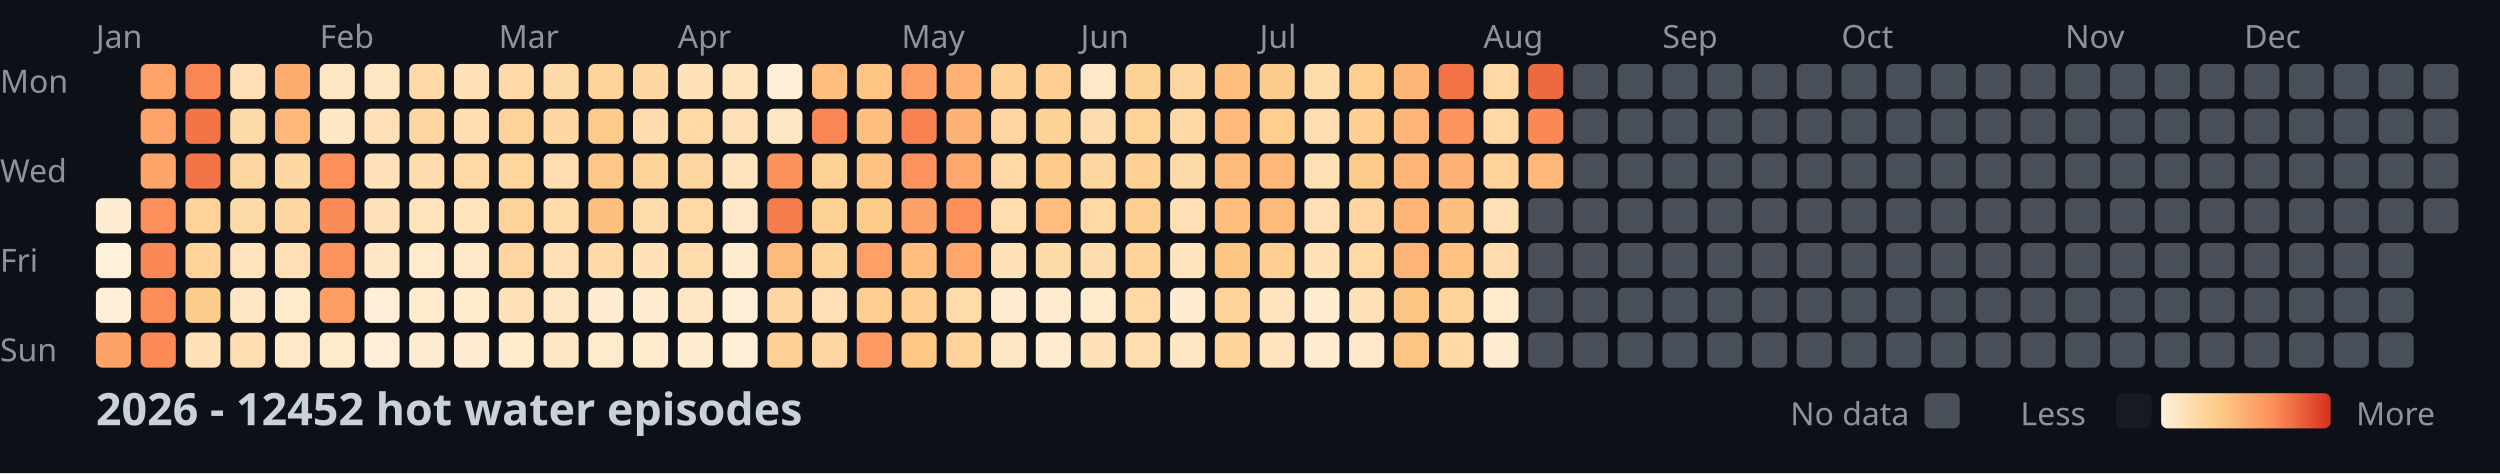
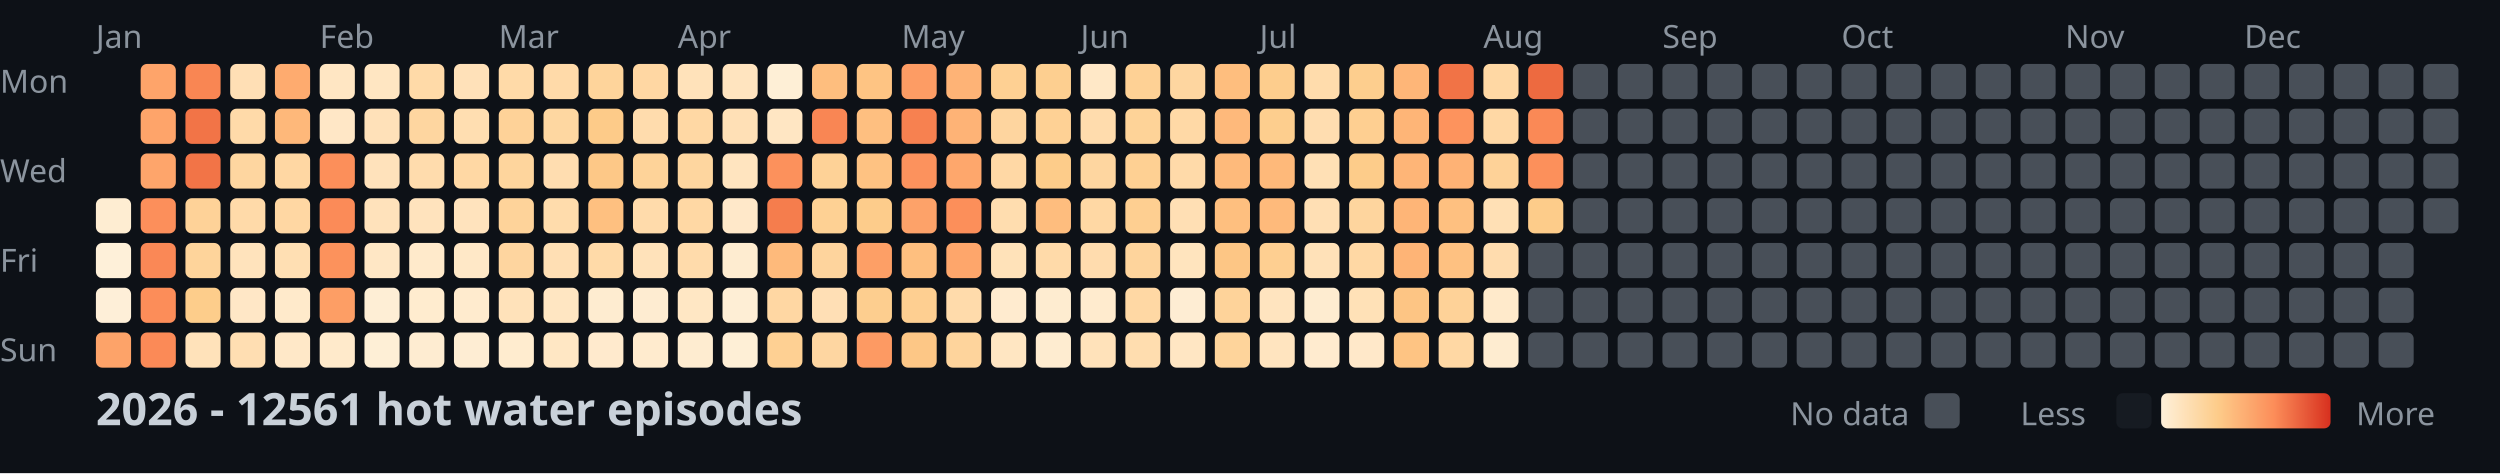
<svg xmlns="http://www.w3.org/2000/svg" width="782" height="148">
  <style>
    .month { font: 10px sans-serif; fill: #8b949e; }
    .day { font: 10px sans-serif; fill: #8b949e; }
    .title { font: bold 14px sans-serif; fill: #c9d1d9; }
    .legend { font: 10px sans-serif; fill: #8b949e; }
  </style>
  <rect width="100%" height="100%" fill="#0d1117" />
  <text x="0" y="29" class="day">Mon</text>
  <text x="0" y="57" class="day">Wed</text>
  <text x="0" y="85" class="day">Fri</text>
  <text x="0" y="113" class="day">Sun</text>
  <text x="30" y="15" class="month">Jan</text>
  <text x="100" y="15" class="month">Feb</text>
  <text x="156" y="15" class="month">Mar</text>
  <text x="212" y="15" class="month">Apr</text>
  <text x="282" y="15" class="month">May</text>
  <text x="338" y="15" class="month">Jun</text>
  <text x="394" y="15" class="month">Jul</text>
  <text x="464" y="15" class="month">Aug</text>
  <text x="520" y="15" class="month">Sep</text>
  <text x="576" y="15" class="month">Oct</text>
  <text x="646" y="15" class="month">Nov</text>
  <text x="702" y="15" class="month">Dec</text>
  <rect x="30" y="62" width="11" height="11" fill="#feedd2" rx="2" />
  <rect x="30" y="76" width="11" height="11" fill="#fef0d9" rx="2" />
  <rect x="30" y="90" width="11" height="11" fill="#feefd8" rx="2" />
  <rect x="30" y="104" width="11" height="11" fill="#fda369" rx="2" />
  <rect x="44" y="20" width="11" height="11" fill="#fea46a" rx="2" />
  <rect x="44" y="34" width="11" height="11" fill="#fea46a" rx="2" />
  <rect x="44" y="48" width="11" height="11" fill="#fea56b" rx="2" />
  <rect x="44" y="62" width="11" height="11" fill="#fc8f5b" rx="2" />
  <rect x="44" y="76" width="11" height="11" fill="#fa8856" rx="2" />
  <rect x="44" y="90" width="11" height="11" fill="#fc8d59" rx="2" />
  <rect x="44" y="104" width="11" height="11" fill="#fb8a57" rx="2" />
  <rect x="58" y="20" width="11" height="11" fill="#f98653" rx="2" />
  <rect x="58" y="34" width="11" height="11" fill="#f27447" rx="2" />
  <rect x="58" y="48" width="11" height="11" fill="#f27447" rx="2" />
  <rect x="58" y="62" width="11" height="11" fill="#fed298" rx="2" />
  <rect x="58" y="76" width="11" height="11" fill="#fed49b" rx="2" />
  <rect x="58" y="90" width="11" height="11" fill="#fdcd8b" rx="2" />
  <rect x="58" y="104" width="11" height="11" fill="#ffe2ba" rx="2" />
  <rect x="72" y="20" width="11" height="11" fill="#ffdfb5" rx="2" />
  <rect x="72" y="34" width="11" height="11" fill="#ffdaa9" rx="2" />
  <rect x="72" y="48" width="11" height="11" fill="#fed6a0" rx="2" />
  <rect x="72" y="62" width="11" height="11" fill="#ffdaa9" rx="2" />
  <rect x="72" y="76" width="11" height="11" fill="#ffe3bc" rx="2" />
  <rect x="72" y="90" width="11" height="11" fill="#ffe7c6" rx="2" />
  <rect x="72" y="104" width="11" height="11" fill="#ffdeb2" rx="2" />
  <rect x="86" y="20" width="11" height="11" fill="#feab6f" rx="2" />
  <rect x="86" y="34" width="11" height="11" fill="#feb87a" rx="2" />
  <rect x="86" y="48" width="11" height="11" fill="#ffd7a3" rx="2" />
  <rect x="86" y="62" width="11" height="11" fill="#ffd7a3" rx="2" />
  <rect x="86" y="76" width="11" height="11" fill="#ffdfb3" rx="2" />
  <rect x="86" y="90" width="11" height="11" fill="#ffeacb" rx="2" />
  <rect x="86" y="104" width="11" height="11" fill="#ffe8c8" rx="2" />
  <rect x="100" y="20" width="11" height="11" fill="#ffe6c3" rx="2" />
  <rect x="100" y="34" width="11" height="11" fill="#ffe7c6" rx="2" />
  <rect x="100" y="48" width="11" height="11" fill="#fc8f5a" rx="2" />
  <rect x="100" y="62" width="11" height="11" fill="#fb8b58" rx="2" />
  <rect x="100" y="76" width="11" height="11" fill="#fc925c" rx="2" />
  <rect x="100" y="90" width="11" height="11" fill="#fd9e65" rx="2" />
  <rect x="100" y="104" width="11" height="11" fill="#ffeacb" rx="2" />
  <rect x="114" y="20" width="11" height="11" fill="#ffe6c2" rx="2" />
  <rect x="114" y="34" width="11" height="11" fill="#ffe1b9" rx="2" />
  <rect x="114" y="48" width="11" height="11" fill="#ffe2bb" rx="2" />
  <rect x="114" y="62" width="11" height="11" fill="#ffe2bb" rx="2" />
  <rect x="114" y="76" width="11" height="11" fill="#ffe7c5" rx="2" />
  <rect x="114" y="90" width="11" height="11" fill="#feeed5" rx="2" />
  <rect x="114" y="104" width="11" height="11" fill="#feefd6" rx="2" />
  <rect x="128" y="20" width="11" height="11" fill="#ffdaa8" rx="2" />
  <rect x="128" y="34" width="11" height="11" fill="#fed6a0" rx="2" />
  <rect x="128" y="48" width="11" height="11" fill="#ffdcad" rx="2" />
  <rect x="128" y="62" width="11" height="11" fill="#ffe3bd" rx="2" />
  <rect x="128" y="76" width="11" height="11" fill="#ffeacb" rx="2" />
  <rect x="128" y="90" width="11" height="11" fill="#ffeccf" rx="2" />
  <rect x="128" y="104" width="11" height="11" fill="#feecd1" rx="2" />
  <rect x="142" y="20" width="11" height="11" fill="#ffe1b9" rx="2" />
  <rect x="142" y="34" width="11" height="11" fill="#ffdeb1" rx="2" />
  <rect x="142" y="48" width="11" height="11" fill="#ffd8a4" rx="2" />
  <rect x="142" y="62" width="11" height="11" fill="#ffe3bd" rx="2" />
  <rect x="142" y="76" width="11" height="11" fill="#ffe8c7" rx="2" />
  <rect x="142" y="90" width="11" height="11" fill="#ffebce" rx="2" />
  <rect x="142" y="104" width="11" height="11" fill="#feedd3" rx="2" />
  <rect x="156" y="20" width="11" height="11" fill="#ffdaa8" rx="2" />
  <rect x="156" y="34" width="11" height="11" fill="#fed298" rx="2" />
  <rect x="156" y="48" width="11" height="11" fill="#fed59d" rx="2" />
  <rect x="156" y="62" width="11" height="11" fill="#fed39a" rx="2" />
  <rect x="156" y="76" width="11" height="11" fill="#fed59f" rx="2" />
  <rect x="156" y="90" width="11" height="11" fill="#ffe2ba" rx="2" />
  <rect x="156" y="104" width="11" height="11" fill="#ffeccf" rx="2" />
  <rect x="170" y="20" width="11" height="11" fill="#ffdaa9" rx="2" />
  <rect x="170" y="34" width="11" height="11" fill="#fed7a1" rx="2" />
  <rect x="170" y="48" width="11" height="11" fill="#ffddb0" rx="2" />
  <rect x="170" y="62" width="11" height="11" fill="#ffdcac" rx="2" />
  <rect x="170" y="76" width="11" height="11" fill="#ffdfb4" rx="2" />
  <rect x="170" y="90" width="11" height="11" fill="#ffe6c2" rx="2" />
  <rect x="170" y="104" width="11" height="11" fill="#ffe7c4" rx="2" />
  <rect x="184" y="20" width="11" height="11" fill="#fed49b" rx="2" />
  <rect x="184" y="34" width="11" height="11" fill="#fdcb89" rx="2" />
  <rect x="184" y="48" width="11" height="11" fill="#fdc887" rx="2" />
  <rect x="184" y="62" width="11" height="11" fill="#fec080" rx="2" />
  <rect x="184" y="76" width="11" height="11" fill="#ffdaa8" rx="2" />
  <rect x="184" y="90" width="11" height="11" fill="#feecd0" rx="2" />
  <rect x="184" y="104" width="11" height="11" fill="#ffeacd" rx="2" />
  <rect x="198" y="20" width="11" height="11" fill="#ffd7a3" rx="2" />
  <rect x="198" y="34" width="11" height="11" fill="#ffdcad" rx="2" />
  <rect x="198" y="48" width="11" height="11" fill="#fed399" rx="2" />
  <rect x="198" y="62" width="11" height="11" fill="#ffdbab" rx="2" />
  <rect x="198" y="76" width="11" height="11" fill="#ffe2ba" rx="2" />
  <rect x="198" y="90" width="11" height="11" fill="#feecd1" rx="2" />
  <rect x="198" y="104" width="11" height="11" fill="#ffebce" rx="2" />
  <rect x="212" y="20" width="11" height="11" fill="#ffe2ba" rx="2" />
  <rect x="212" y="34" width="11" height="11" fill="#ffd8a4" rx="2" />
  <rect x="212" y="48" width="11" height="11" fill="#fed69f" rx="2" />
  <rect x="212" y="62" width="11" height="11" fill="#ffd8a4" rx="2" />
  <rect x="212" y="76" width="11" height="11" fill="#ffdbab" rx="2" />
  <rect x="212" y="90" width="11" height="11" fill="#ffe7c4" rx="2" />
  <rect x="212" y="104" width="11" height="11" fill="#feecd0" rx="2" />
  <rect x="226" y="20" width="11" height="11" fill="#ffe4bf" rx="2" />
  <rect x="226" y="34" width="11" height="11" fill="#ffe0b6" rx="2" />
  <rect x="226" y="48" width="11" height="11" fill="#ffe4bf" rx="2" />
  <rect x="226" y="62" width="11" height="11" fill="#ffe8c9" rx="2" />
  <rect x="226" y="76" width="11" height="11" fill="#feecd0" rx="2" />
  <rect x="226" y="90" width="11" height="11" fill="#feeed5" rx="2" />
  <rect x="226" y="104" width="11" height="11" fill="#feefd6" rx="2" />
  <rect x="240" y="20" width="11" height="11" fill="#feefd6" rx="2" />
  <rect x="240" y="34" width="11" height="11" fill="#ffe6c3" rx="2" />
  <rect x="240" y="48" width="11" height="11" fill="#fc915c" rx="2" />
  <rect x="240" y="62" width="11" height="11" fill="#f57d4d" rx="2" />
  <rect x="240" y="76" width="11" height="11" fill="#feba7b" rx="2" />
  <rect x="240" y="90" width="11" height="11" fill="#ffd7a3" rx="2" />
  <rect x="240" y="104" width="11" height="11" fill="#fed093" rx="2" />
  <rect x="254" y="20" width="11" height="11" fill="#febe7e" rx="2" />
  <rect x="254" y="34" width="11" height="11" fill="#f98654" rx="2" />
  <rect x="254" y="48" width="11" height="11" fill="#fed297" rx="2" />
  <rect x="254" y="62" width="11" height="11" fill="#fed194" rx="2" />
  <rect x="254" y="76" width="11" height="11" fill="#fed49d" rx="2" />
  <rect x="254" y="90" width="11" height="11" fill="#ffdfb5" rx="2" />
  <rect x="254" y="104" width="11" height="11" fill="#fed6a1" rx="2" />
  <rect x="268" y="20" width="11" height="11" fill="#fec483" rx="2" />
  <rect x="268" y="34" width="11" height="11" fill="#febf80" rx="2" />
  <rect x="268" y="48" width="11" height="11" fill="#fec282" rx="2" />
  <rect x="268" y="62" width="11" height="11" fill="#fdcc8b" rx="2" />
  <rect x="268" y="76" width="11" height="11" fill="#fd9f66" rx="2" />
  <rect x="268" y="90" width="11" height="11" fill="#fdce8f" rx="2" />
  <rect x="268" y="104" width="11" height="11" fill="#fd9a63" rx="2" />
  <rect x="282" y="20" width="11" height="11" fill="#fd9c64" rx="2" />
  <rect x="282" y="34" width="11" height="11" fill="#f78150" rx="2" />
  <rect x="282" y="48" width="11" height="11" fill="#fc925d" rx="2" />
  <rect x="282" y="62" width="11" height="11" fill="#fda269" rx="2" />
  <rect x="282" y="76" width="11" height="11" fill="#febf7f" rx="2" />
  <rect x="282" y="90" width="11" height="11" fill="#fecf91" rx="2" />
  <rect x="282" y="104" width="11" height="11" fill="#fdc786" rx="2" />
  <rect x="296" y="20" width="11" height="11" fill="#feb376" rx="2" />
  <rect x="296" y="34" width="11" height="11" fill="#feb376" rx="2" />
  <rect x="296" y="48" width="11" height="11" fill="#fea76c" rx="2" />
  <rect x="296" y="62" width="11" height="11" fill="#fc8f5a" rx="2" />
  <rect x="296" y="76" width="11" height="11" fill="#fea66b" rx="2" />
  <rect x="296" y="90" width="11" height="11" fill="#ffdbab" rx="2" />
  <rect x="296" y="104" width="11" height="11" fill="#fed49c" rx="2" />
  <rect x="310" y="20" width="11" height="11" fill="#fed093" rx="2" />
  <rect x="310" y="34" width="11" height="11" fill="#fed59f" rx="2" />
  <rect x="310" y="48" width="11" height="11" fill="#ffd8a5" rx="2" />
  <rect x="310" y="62" width="11" height="11" fill="#ffddaf" rx="2" />
  <rect x="310" y="76" width="11" height="11" fill="#ffe2b9" rx="2" />
  <rect x="310" y="90" width="11" height="11" fill="#ffebcf" rx="2" />
  <rect x="310" y="104" width="11" height="11" fill="#ffe6c2" rx="2" />
  <rect x="324" y="20" width="11" height="11" fill="#fdcf90" rx="2" />
  <rect x="324" y="34" width="11" height="11" fill="#fed195" rx="2" />
  <rect x="324" y="48" width="11" height="11" fill="#fdcc8a" rx="2" />
  <rect x="324" y="62" width="11" height="11" fill="#febd7e" rx="2" />
  <rect x="324" y="76" width="11" height="11" fill="#ffdaa9" rx="2" />
  <rect x="324" y="90" width="11" height="11" fill="#feecd0" rx="2" />
  <rect x="324" y="104" width="11" height="11" fill="#feecd0" rx="2" />
  <rect x="338" y="20" width="11" height="11" fill="#ffe8c7" rx="2" />
  <rect x="338" y="34" width="11" height="11" fill="#ffdcad" rx="2" />
  <rect x="338" y="48" width="11" height="11" fill="#fed6a0" rx="2" />
  <rect x="338" y="62" width="11" height="11" fill="#ffd8a4" rx="2" />
  <rect x="338" y="76" width="11" height="11" fill="#ffdcae" rx="2" />
  <rect x="338" y="90" width="11" height="11" fill="#ffebce" rx="2" />
  <rect x="338" y="104" width="11" height="11" fill="#ffe2ba" rx="2" />
  <rect x="352" y="20" width="11" height="11" fill="#fed195" rx="2" />
  <rect x="352" y="34" width="11" height="11" fill="#fed398" rx="2" />
  <rect x="352" y="48" width="11" height="11" fill="#fed093" rx="2" />
  <rect x="352" y="62" width="11" height="11" fill="#fecf91" rx="2" />
  <rect x="352" y="76" width="11" height="11" fill="#fed49c" rx="2" />
  <rect x="352" y="90" width="11" height="11" fill="#ffd8a4" rx="2" />
  <rect x="352" y="104" width="11" height="11" fill="#ffddaf" rx="2" />
  <rect x="366" y="20" width="11" height="11" fill="#fed6a0" rx="2" />
  <rect x="366" y="34" width="11" height="11" fill="#ffd9a6" rx="2" />
  <rect x="366" y="48" width="11" height="11" fill="#ffdaa9" rx="2" />
  <rect x="366" y="62" width="11" height="11" fill="#ffdfb4" rx="2" />
  <rect x="366" y="76" width="11" height="11" fill="#ffe4be" rx="2" />
  <rect x="366" y="90" width="11" height="11" fill="#feedd3" rx="2" />
  <rect x="366" y="104" width="11" height="11" fill="#ffe6c3" rx="2" />
  <rect x="380" y="20" width="11" height="11" fill="#febe7e" rx="2" />
  <rect x="380" y="34" width="11" height="11" fill="#feb97b" rx="2" />
  <rect x="380" y="48" width="11" height="11" fill="#feba7b" rx="2" />
  <rect x="380" y="62" width="11" height="11" fill="#febf7f" rx="2" />
  <rect x="380" y="76" width="11" height="11" fill="#fdc685" rx="2" />
  <rect x="380" y="90" width="11" height="11" fill="#fed39a" rx="2" />
  <rect x="380" y="104" width="11" height="11" fill="#fed49b" rx="2" />
  <rect x="394" y="20" width="11" height="11" fill="#fdcd8d" rx="2" />
  <rect x="394" y="34" width="11" height="11" fill="#fdce8e" rx="2" />
  <rect x="394" y="48" width="11" height="11" fill="#feb97a" rx="2" />
  <rect x="394" y="62" width="11" height="11" fill="#feba7b" rx="2" />
  <rect x="394" y="76" width="11" height="11" fill="#fecf91" rx="2" />
  <rect x="394" y="90" width="11" height="11" fill="#ffe4bf" rx="2" />
  <rect x="394" y="104" width="11" height="11" fill="#ffe4bf" rx="2" />
  <rect x="408" y="20" width="11" height="11" fill="#ffdcac" rx="2" />
  <rect x="408" y="34" width="11" height="11" fill="#ffddb0" rx="2" />
  <rect x="408" y="48" width="11" height="11" fill="#ffe0b5" rx="2" />
  <rect x="408" y="62" width="11" height="11" fill="#ffdfb4" rx="2" />
  <rect x="408" y="76" width="11" height="11" fill="#ffe1b8" rx="2" />
  <rect x="408" y="90" width="11" height="11" fill="#feecd0" rx="2" />
  <rect x="408" y="104" width="11" height="11" fill="#ffebcf" rx="2" />
  <rect x="422" y="20" width="11" height="11" fill="#fdce8e" rx="2" />
  <rect x="422" y="34" width="11" height="11" fill="#fecf91" rx="2" />
  <rect x="422" y="48" width="11" height="11" fill="#fdcc8a" rx="2" />
  <rect x="422" y="62" width="11" height="11" fill="#fed59e" rx="2" />
  <rect x="422" y="76" width="11" height="11" fill="#ffd8a4" rx="2" />
  <rect x="422" y="90" width="11" height="11" fill="#ffe1b7" rx="2" />
  <rect x="422" y="104" width="11" height="11" fill="#ffe8c9" rx="2" />
  <rect x="436" y="20" width="11" height="11" fill="#feb678" rx="2" />
  <rect x="436" y="34" width="11" height="11" fill="#feb577" rx="2" />
  <rect x="436" y="48" width="11" height="11" fill="#feb577" rx="2" />
  <rect x="436" y="62" width="11" height="11" fill="#feb577" rx="2" />
  <rect x="436" y="76" width="11" height="11" fill="#feb476" rx="2" />
  <rect x="436" y="90" width="11" height="11" fill="#fdc584" rx="2" />
  <rect x="436" y="104" width="11" height="11" fill="#fec483" rx="2" />
  <rect x="450" y="20" width="11" height="11" fill="#f17346" rx="2" />
  <rect x="450" y="34" width="11" height="11" fill="#fd935d" rx="2" />
  <rect x="450" y="48" width="11" height="11" fill="#feb275" rx="2" />
  <rect x="450" y="62" width="11" height="11" fill="#fec080" rx="2" />
  <rect x="450" y="76" width="11" height="11" fill="#fec181" rx="2" />
  <rect x="450" y="90" width="11" height="11" fill="#fed298" rx="2" />
  <rect x="450" y="104" width="11" height="11" fill="#ffd8a4" rx="2" />
  <rect x="464" y="20" width="11" height="11" fill="#ffd8a4" rx="2" />
  <rect x="464" y="34" width="11" height="11" fill="#ffd8a5" rx="2" />
  <rect x="464" y="48" width="11" height="11" fill="#fed298" rx="2" />
  <rect x="464" y="62" width="11" height="11" fill="#ffe0b5" rx="2" />
  <rect x="464" y="76" width="11" height="11" fill="#ffdcae" rx="2" />
  <rect x="464" y="90" width="11" height="11" fill="#ffeacb" rx="2" />
  <rect x="464" y="104" width="11" height="11" fill="#feecd0" rx="2" />
  <rect x="478" y="20" width="11" height="11" fill="#ed6a40" rx="2" />
  <rect x="478" y="34" width="11" height="11" fill="#fa8956" rx="2" />
-   <rect x="478" y="48" width="11" height="11" fill="#feb97a" rx="2" />
-   <rect x="478" y="62" width="11" height="11" fill="#484f58" rx="2" />
+   <rect x="478" y="48" width="11" height="11" fill="#fc905b" rx="2" />
+   <rect x="478" y="62" width="11" height="11" fill="#fdcc8a" rx="2" />
  <rect x="478" y="76" width="11" height="11" fill="#484f58" rx="2" />
  <rect x="478" y="90" width="11" height="11" fill="#484f58" rx="2" />
  <rect x="478" y="104" width="11" height="11" fill="#484f58" rx="2" />
  <rect x="492" y="20" width="11" height="11" fill="#484f58" rx="2" />
  <rect x="492" y="34" width="11" height="11" fill="#484f58" rx="2" />
  <rect x="492" y="48" width="11" height="11" fill="#484f58" rx="2" />
  <rect x="492" y="62" width="11" height="11" fill="#484f58" rx="2" />
  <rect x="492" y="76" width="11" height="11" fill="#484f58" rx="2" />
  <rect x="492" y="90" width="11" height="11" fill="#484f58" rx="2" />
  <rect x="492" y="104" width="11" height="11" fill="#484f58" rx="2" />
  <rect x="506" y="20" width="11" height="11" fill="#484f58" rx="2" />
  <rect x="506" y="34" width="11" height="11" fill="#484f58" rx="2" />
  <rect x="506" y="48" width="11" height="11" fill="#484f58" rx="2" />
  <rect x="506" y="62" width="11" height="11" fill="#484f58" rx="2" />
  <rect x="506" y="76" width="11" height="11" fill="#484f58" rx="2" />
  <rect x="506" y="90" width="11" height="11" fill="#484f58" rx="2" />
  <rect x="506" y="104" width="11" height="11" fill="#484f58" rx="2" />
  <rect x="520" y="20" width="11" height="11" fill="#484f58" rx="2" />
  <rect x="520" y="34" width="11" height="11" fill="#484f58" rx="2" />
  <rect x="520" y="48" width="11" height="11" fill="#484f58" rx="2" />
  <rect x="520" y="62" width="11" height="11" fill="#484f58" rx="2" />
  <rect x="520" y="76" width="11" height="11" fill="#484f58" rx="2" />
  <rect x="520" y="90" width="11" height="11" fill="#484f58" rx="2" />
  <rect x="520" y="104" width="11" height="11" fill="#484f58" rx="2" />
  <rect x="534" y="20" width="11" height="11" fill="#484f58" rx="2" />
  <rect x="534" y="34" width="11" height="11" fill="#484f58" rx="2" />
  <rect x="534" y="48" width="11" height="11" fill="#484f58" rx="2" />
  <rect x="534" y="62" width="11" height="11" fill="#484f58" rx="2" />
  <rect x="534" y="76" width="11" height="11" fill="#484f58" rx="2" />
  <rect x="534" y="90" width="11" height="11" fill="#484f58" rx="2" />
  <rect x="534" y="104" width="11" height="11" fill="#484f58" rx="2" />
  <rect x="548" y="20" width="11" height="11" fill="#484f58" rx="2" />
  <rect x="548" y="34" width="11" height="11" fill="#484f58" rx="2" />
  <rect x="548" y="48" width="11" height="11" fill="#484f58" rx="2" />
  <rect x="548" y="62" width="11" height="11" fill="#484f58" rx="2" />
  <rect x="548" y="76" width="11" height="11" fill="#484f58" rx="2" />
  <rect x="548" y="90" width="11" height="11" fill="#484f58" rx="2" />
  <rect x="548" y="104" width="11" height="11" fill="#484f58" rx="2" />
  <rect x="562" y="20" width="11" height="11" fill="#484f58" rx="2" />
  <rect x="562" y="34" width="11" height="11" fill="#484f58" rx="2" />
  <rect x="562" y="48" width="11" height="11" fill="#484f58" rx="2" />
  <rect x="562" y="62" width="11" height="11" fill="#484f58" rx="2" />
  <rect x="562" y="76" width="11" height="11" fill="#484f58" rx="2" />
  <rect x="562" y="90" width="11" height="11" fill="#484f58" rx="2" />
  <rect x="562" y="104" width="11" height="11" fill="#484f58" rx="2" />
  <rect x="576" y="20" width="11" height="11" fill="#484f58" rx="2" />
  <rect x="576" y="34" width="11" height="11" fill="#484f58" rx="2" />
  <rect x="576" y="48" width="11" height="11" fill="#484f58" rx="2" />
  <rect x="576" y="62" width="11" height="11" fill="#484f58" rx="2" />
  <rect x="576" y="76" width="11" height="11" fill="#484f58" rx="2" />
  <rect x="576" y="90" width="11" height="11" fill="#484f58" rx="2" />
  <rect x="576" y="104" width="11" height="11" fill="#484f58" rx="2" />
  <rect x="590" y="20" width="11" height="11" fill="#484f58" rx="2" />
  <rect x="590" y="34" width="11" height="11" fill="#484f58" rx="2" />
  <rect x="590" y="48" width="11" height="11" fill="#484f58" rx="2" />
  <rect x="590" y="62" width="11" height="11" fill="#484f58" rx="2" />
  <rect x="590" y="76" width="11" height="11" fill="#484f58" rx="2" />
  <rect x="590" y="90" width="11" height="11" fill="#484f58" rx="2" />
  <rect x="590" y="104" width="11" height="11" fill="#484f58" rx="2" />
  <rect x="604" y="20" width="11" height="11" fill="#484f58" rx="2" />
  <rect x="604" y="34" width="11" height="11" fill="#484f58" rx="2" />
  <rect x="604" y="48" width="11" height="11" fill="#484f58" rx="2" />
  <rect x="604" y="62" width="11" height="11" fill="#484f58" rx="2" />
  <rect x="604" y="76" width="11" height="11" fill="#484f58" rx="2" />
  <rect x="604" y="90" width="11" height="11" fill="#484f58" rx="2" />
  <rect x="604" y="104" width="11" height="11" fill="#484f58" rx="2" />
  <rect x="618" y="20" width="11" height="11" fill="#484f58" rx="2" />
  <rect x="618" y="34" width="11" height="11" fill="#484f58" rx="2" />
  <rect x="618" y="48" width="11" height="11" fill="#484f58" rx="2" />
  <rect x="618" y="62" width="11" height="11" fill="#484f58" rx="2" />
  <rect x="618" y="76" width="11" height="11" fill="#484f58" rx="2" />
  <rect x="618" y="90" width="11" height="11" fill="#484f58" rx="2" />
  <rect x="618" y="104" width="11" height="11" fill="#484f58" rx="2" />
  <rect x="632" y="20" width="11" height="11" fill="#484f58" rx="2" />
  <rect x="632" y="34" width="11" height="11" fill="#484f58" rx="2" />
  <rect x="632" y="48" width="11" height="11" fill="#484f58" rx="2" />
  <rect x="632" y="62" width="11" height="11" fill="#484f58" rx="2" />
  <rect x="632" y="76" width="11" height="11" fill="#484f58" rx="2" />
  <rect x="632" y="90" width="11" height="11" fill="#484f58" rx="2" />
  <rect x="632" y="104" width="11" height="11" fill="#484f58" rx="2" />
  <rect x="646" y="20" width="11" height="11" fill="#484f58" rx="2" />
  <rect x="646" y="34" width="11" height="11" fill="#484f58" rx="2" />
  <rect x="646" y="48" width="11" height="11" fill="#484f58" rx="2" />
  <rect x="646" y="62" width="11" height="11" fill="#484f58" rx="2" />
  <rect x="646" y="76" width="11" height="11" fill="#484f58" rx="2" />
  <rect x="646" y="90" width="11" height="11" fill="#484f58" rx="2" />
  <rect x="646" y="104" width="11" height="11" fill="#484f58" rx="2" />
  <rect x="660" y="20" width="11" height="11" fill="#484f58" rx="2" />
  <rect x="660" y="34" width="11" height="11" fill="#484f58" rx="2" />
  <rect x="660" y="48" width="11" height="11" fill="#484f58" rx="2" />
  <rect x="660" y="62" width="11" height="11" fill="#484f58" rx="2" />
  <rect x="660" y="76" width="11" height="11" fill="#484f58" rx="2" />
  <rect x="660" y="90" width="11" height="11" fill="#484f58" rx="2" />
  <rect x="660" y="104" width="11" height="11" fill="#484f58" rx="2" />
  <rect x="674" y="20" width="11" height="11" fill="#484f58" rx="2" />
  <rect x="674" y="34" width="11" height="11" fill="#484f58" rx="2" />
  <rect x="674" y="48" width="11" height="11" fill="#484f58" rx="2" />
  <rect x="674" y="62" width="11" height="11" fill="#484f58" rx="2" />
  <rect x="674" y="76" width="11" height="11" fill="#484f58" rx="2" />
  <rect x="674" y="90" width="11" height="11" fill="#484f58" rx="2" />
  <rect x="674" y="104" width="11" height="11" fill="#484f58" rx="2" />
  <rect x="688" y="20" width="11" height="11" fill="#484f58" rx="2" />
  <rect x="688" y="34" width="11" height="11" fill="#484f58" rx="2" />
  <rect x="688" y="48" width="11" height="11" fill="#484f58" rx="2" />
  <rect x="688" y="62" width="11" height="11" fill="#484f58" rx="2" />
  <rect x="688" y="76" width="11" height="11" fill="#484f58" rx="2" />
  <rect x="688" y="90" width="11" height="11" fill="#484f58" rx="2" />
  <rect x="688" y="104" width="11" height="11" fill="#484f58" rx="2" />
  <rect x="702" y="20" width="11" height="11" fill="#484f58" rx="2" />
  <rect x="702" y="34" width="11" height="11" fill="#484f58" rx="2" />
  <rect x="702" y="48" width="11" height="11" fill="#484f58" rx="2" />
  <rect x="702" y="62" width="11" height="11" fill="#484f58" rx="2" />
  <rect x="702" y="76" width="11" height="11" fill="#484f58" rx="2" />
  <rect x="702" y="90" width="11" height="11" fill="#484f58" rx="2" />
  <rect x="702" y="104" width="11" height="11" fill="#484f58" rx="2" />
  <rect x="716" y="20" width="11" height="11" fill="#484f58" rx="2" />
  <rect x="716" y="34" width="11" height="11" fill="#484f58" rx="2" />
  <rect x="716" y="48" width="11" height="11" fill="#484f58" rx="2" />
  <rect x="716" y="62" width="11" height="11" fill="#484f58" rx="2" />
  <rect x="716" y="76" width="11" height="11" fill="#484f58" rx="2" />
  <rect x="716" y="90" width="11" height="11" fill="#484f58" rx="2" />
  <rect x="716" y="104" width="11" height="11" fill="#484f58" rx="2" />
  <rect x="730" y="20" width="11" height="11" fill="#484f58" rx="2" />
  <rect x="730" y="34" width="11" height="11" fill="#484f58" rx="2" />
  <rect x="730" y="48" width="11" height="11" fill="#484f58" rx="2" />
  <rect x="730" y="62" width="11" height="11" fill="#484f58" rx="2" />
  <rect x="730" y="76" width="11" height="11" fill="#484f58" rx="2" />
  <rect x="730" y="90" width="11" height="11" fill="#484f58" rx="2" />
  <rect x="730" y="104" width="11" height="11" fill="#484f58" rx="2" />
  <rect x="744" y="20" width="11" height="11" fill="#484f58" rx="2" />
  <rect x="744" y="34" width="11" height="11" fill="#484f58" rx="2" />
  <rect x="744" y="48" width="11" height="11" fill="#484f58" rx="2" />
  <rect x="744" y="62" width="11" height="11" fill="#484f58" rx="2" />
  <rect x="744" y="76" width="11" height="11" fill="#484f58" rx="2" />
  <rect x="744" y="90" width="11" height="11" fill="#484f58" rx="2" />
  <rect x="744" y="104" width="11" height="11" fill="#484f58" rx="2" />
  <rect x="758" y="20" width="11" height="11" fill="#484f58" rx="2" />
  <rect x="758" y="34" width="11" height="11" fill="#484f58" rx="2" />
  <rect x="758" y="48" width="11" height="11" fill="#484f58" rx="2" />
  <rect x="758" y="62" width="11" height="11" fill="#484f58" rx="2" />
-   <text x="30" y="133" class="title">2026 - 12452 hot water episodes</text>
+   <text x="30" y="133" class="title">2026 - 12561 hot water episodes</text>
  <defs>
    <linearGradient id="legend-gradient" x1="0" y1="0" x2="1" y2="0">
      <stop offset="0%" stop-color="#fef0d9" />
      <stop offset="33.333%" stop-color="#fdcc8a" />
      <stop offset="66.667%" stop-color="#fc8d59" />
      <stop offset="100%" stop-color="#d7301f" />
    </linearGradient>
  </defs>
  <text x="560" y="133" class="legend">No data</text>
  <rect x="602" y="123" width="11" height="11" fill="#484f58" rx="2" />
  <text x="632" y="133" class="legend">Less</text>
  <rect x="662" y="123" width="11" height="11" fill="#161b22" rx="2" />
  <rect x="676" y="123" width="53" height="11" fill="url(#legend-gradient)" rx="2" />
  <text x="737" y="133" class="legend">More</text>
</svg>
